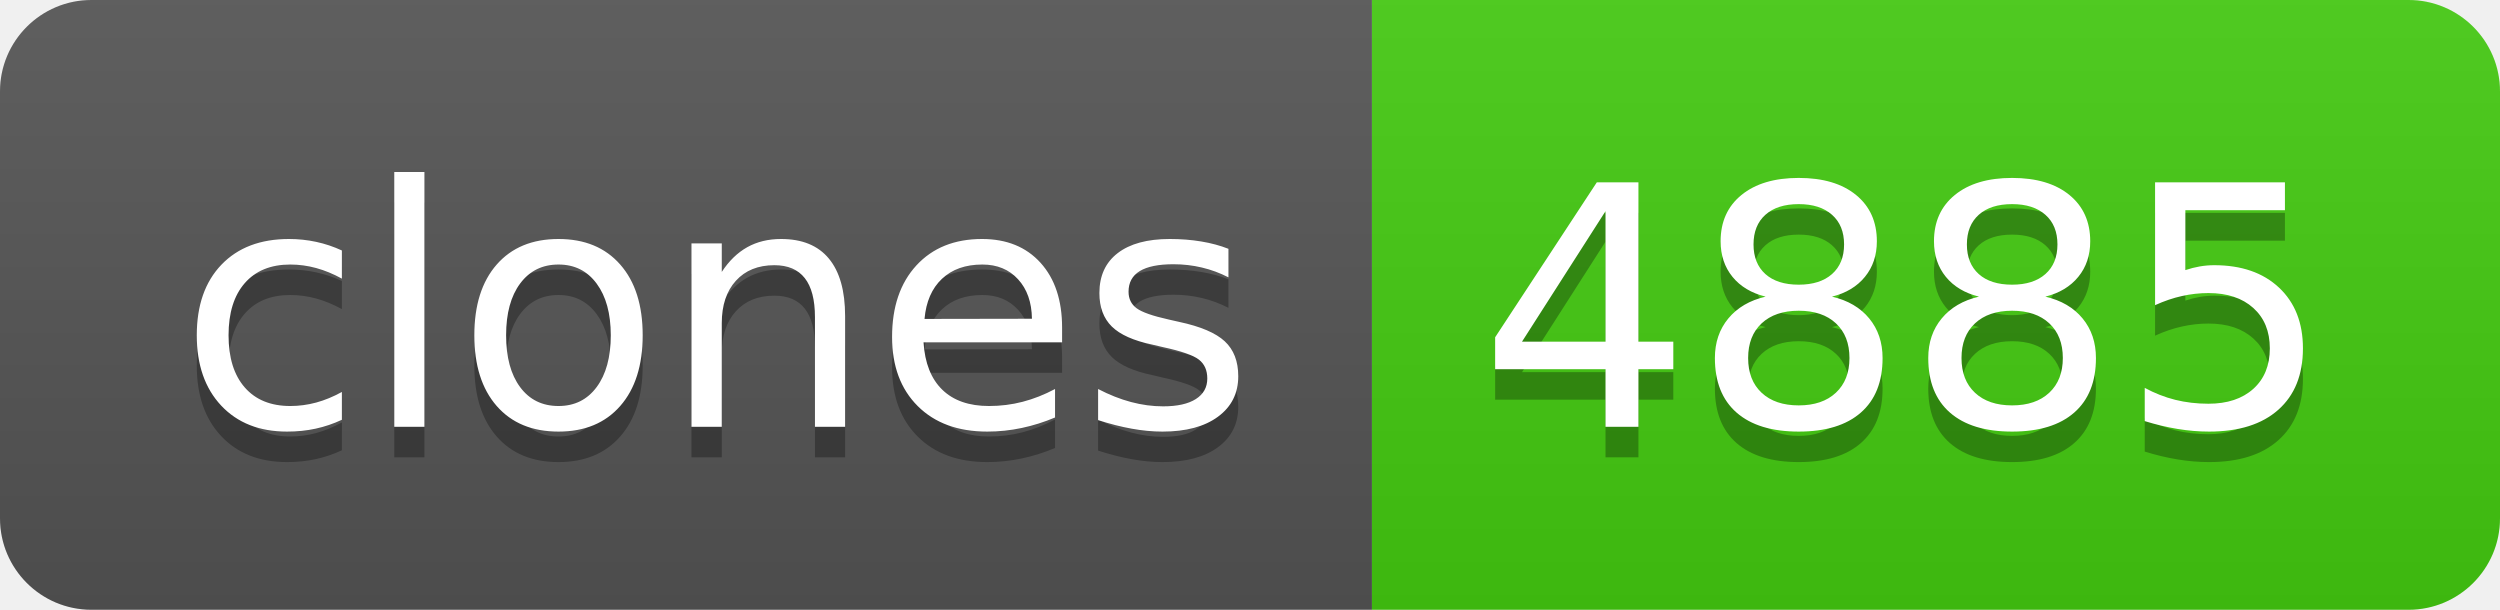
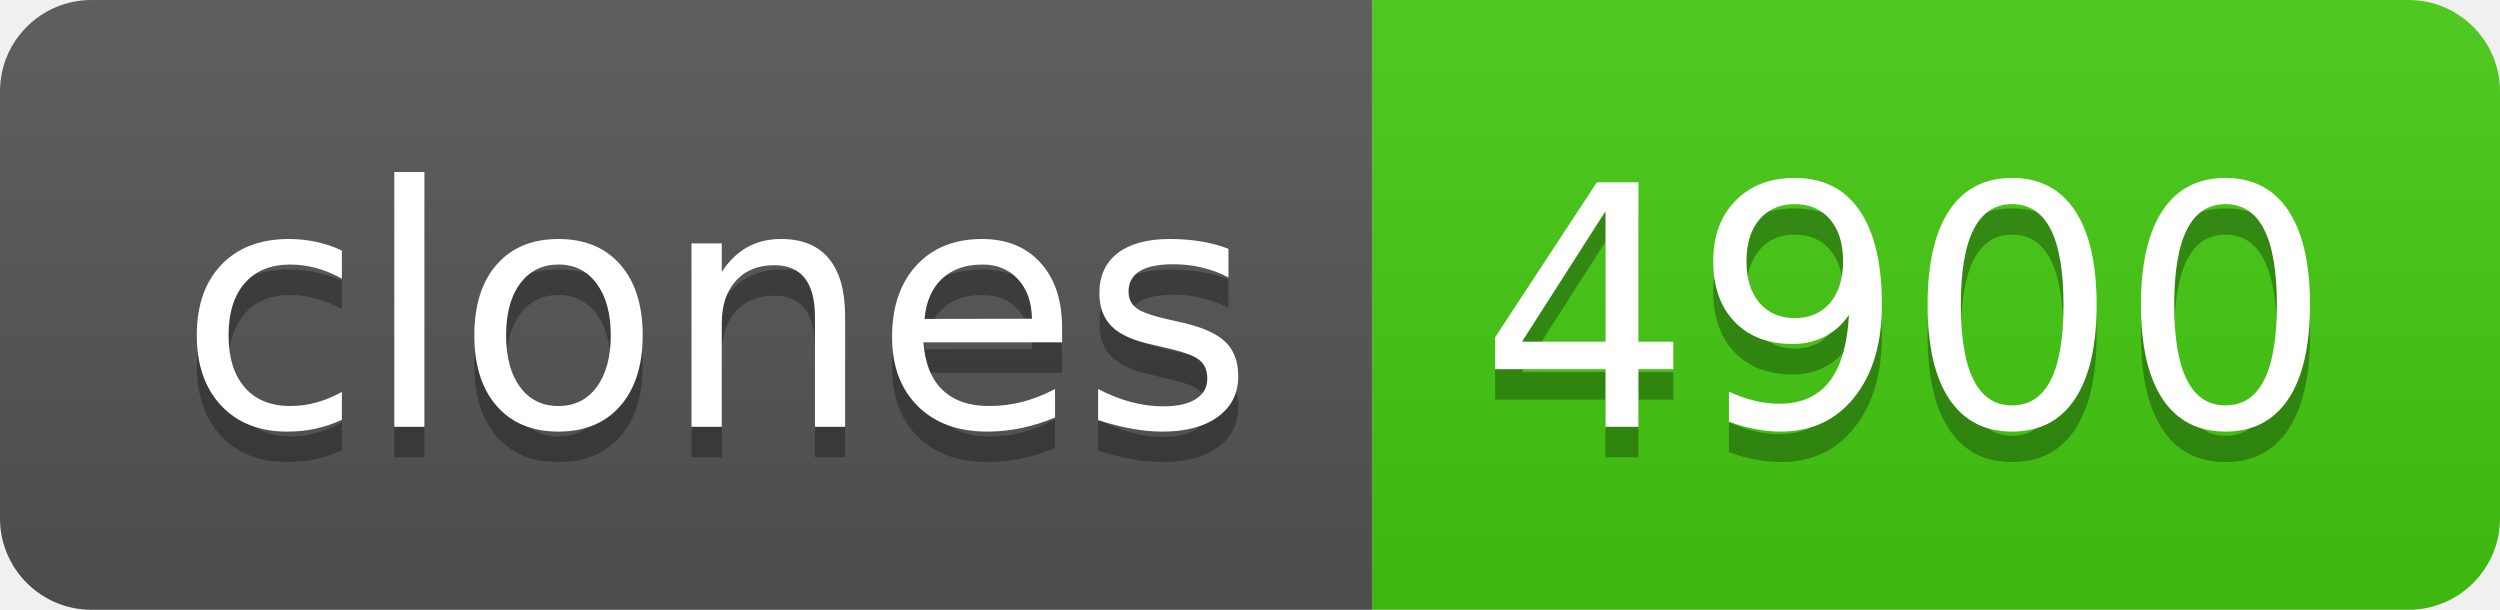
- <svg xmlns="http://www.w3.org/2000/svg" width="82" height="20" role="img" aria-label="clones: 4885">
+ <svg xmlns="http://www.w3.org/2000/svg" width="82" height="20" role="img" aria-label="clones: 4900">
  <linearGradient id="s" x2="0" y2="100%">
    <stop offset="0" stop-color="#bbb" stop-opacity=".1" />
    <stop offset="1" stop-opacity=".1" />
  </linearGradient>
  <clipPath id="r">
    <rect width="82" height="20" rx="3" fill="#fff" />
  </clipPath>
  <g clip-path="url(#r)">
    <rect width="45" height="20" fill="#555" />
    <rect x="45" width="37" height="20" fill="#4c1" />
    <rect width="82" height="20" fill="url(#s)" />
  </g>
  <g fill="#fff" text-anchor="middle" font-family="Verdana,Geneva,DejaVu Sans,sans-serif" text-rendering="geometricPrecision" font-size="110">
    <text aria-hidden="true" x="235" y="150" fill="#010101" fill-opacity=".3" transform="scale(.1)" textLength="350">clones</text>
    <text x="235" y="140" transform="scale(.1)" fill="#fff" textLength="350">clones</text>
-     <text aria-hidden="true" x="625" y="150" fill="#010101" fill-opacity=".3" transform="scale(.1)" textLength="270">4885</text>
-     <text x="625" y="140" transform="scale(.1)" fill="#fff" textLength="270">4885</text>
+     <text aria-hidden="true" x="625" y="150" fill="#010101" fill-opacity=".3" transform="scale(.1)" textLength="270">4900</text>
+     <text x="625" y="140" transform="scale(.1)" fill="#fff" textLength="270">4900</text>
  </g>
</svg>
